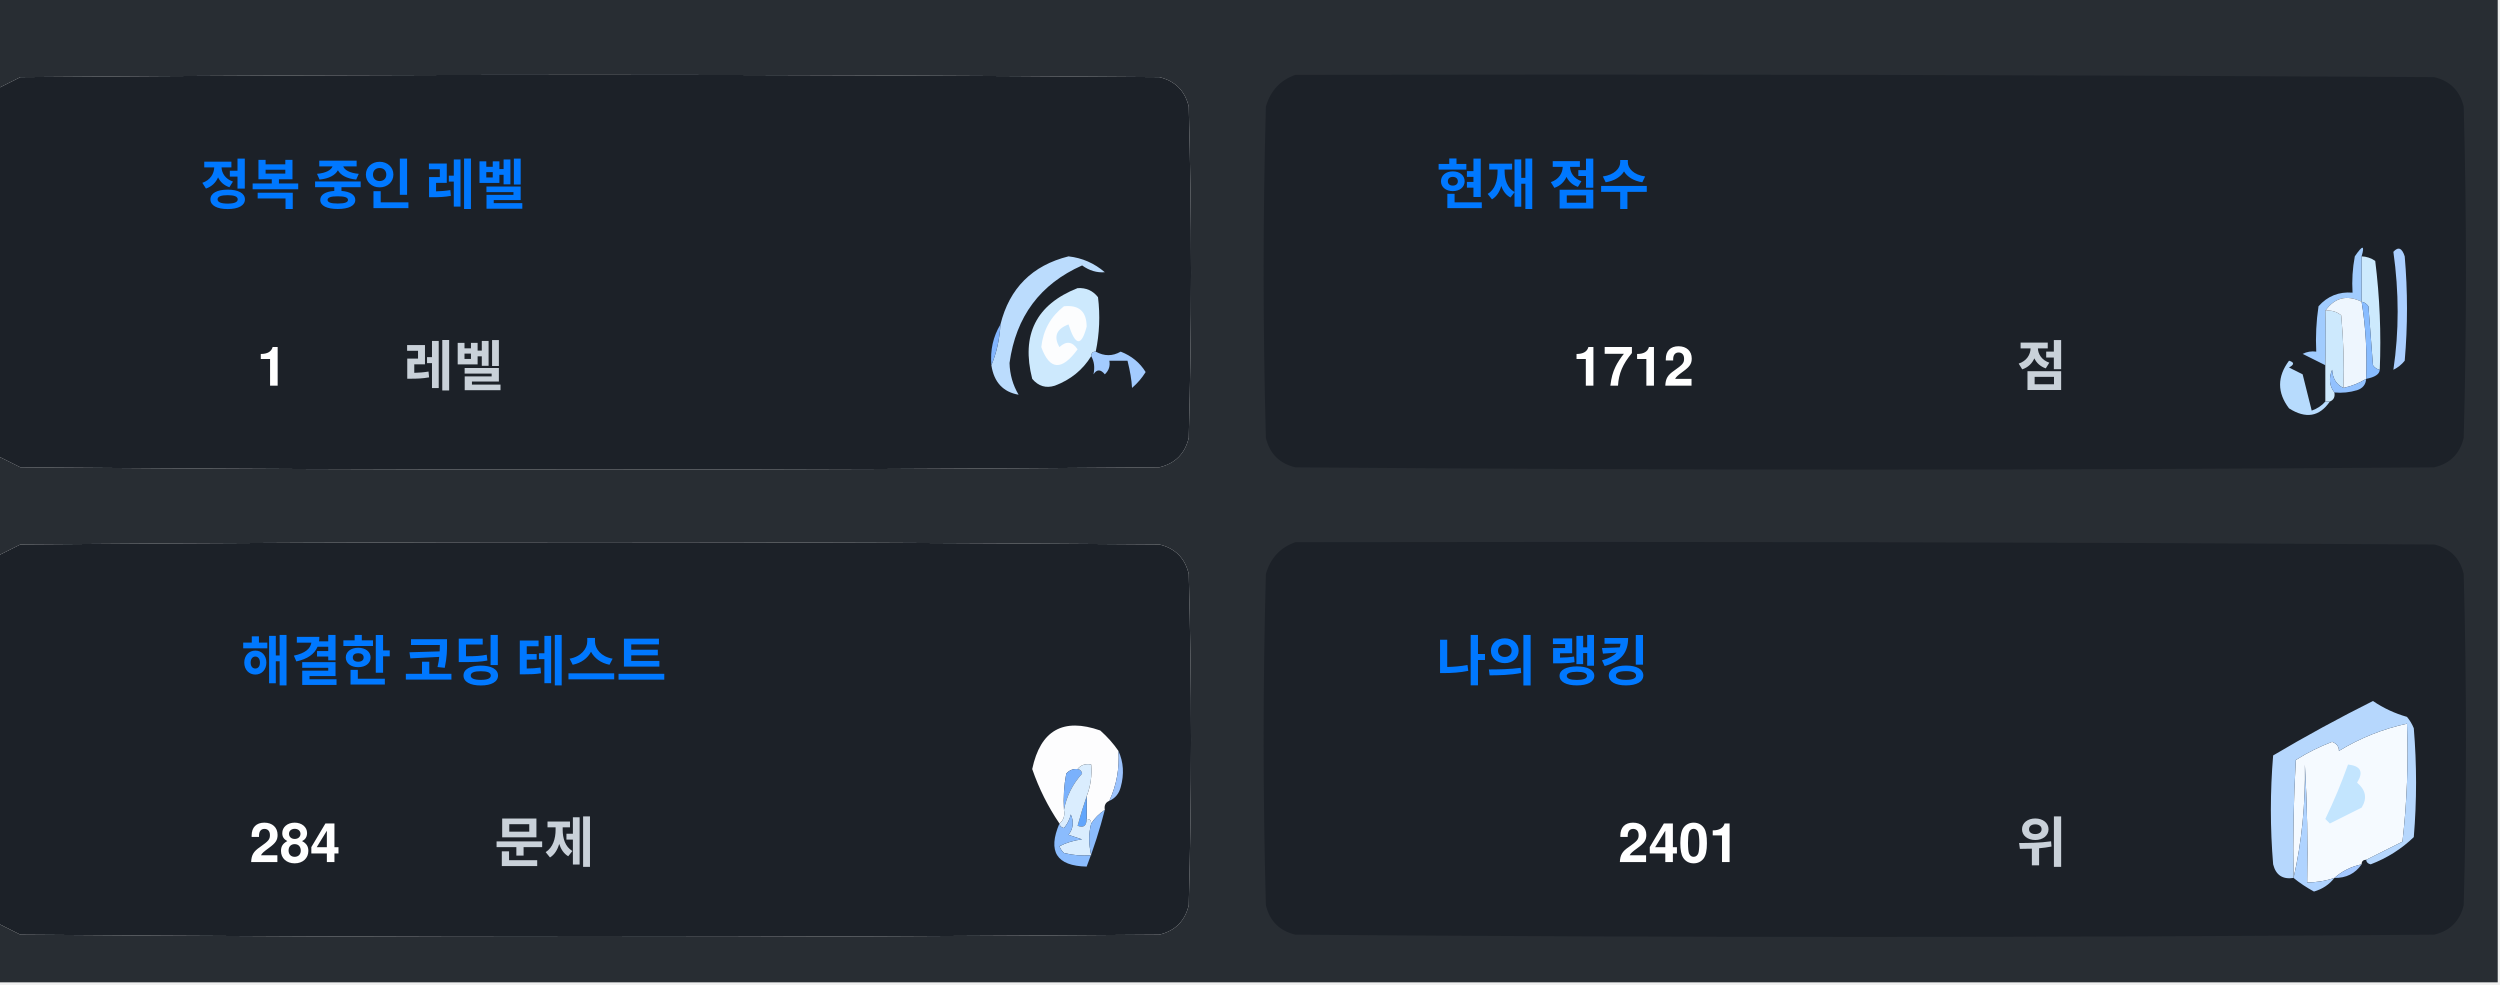
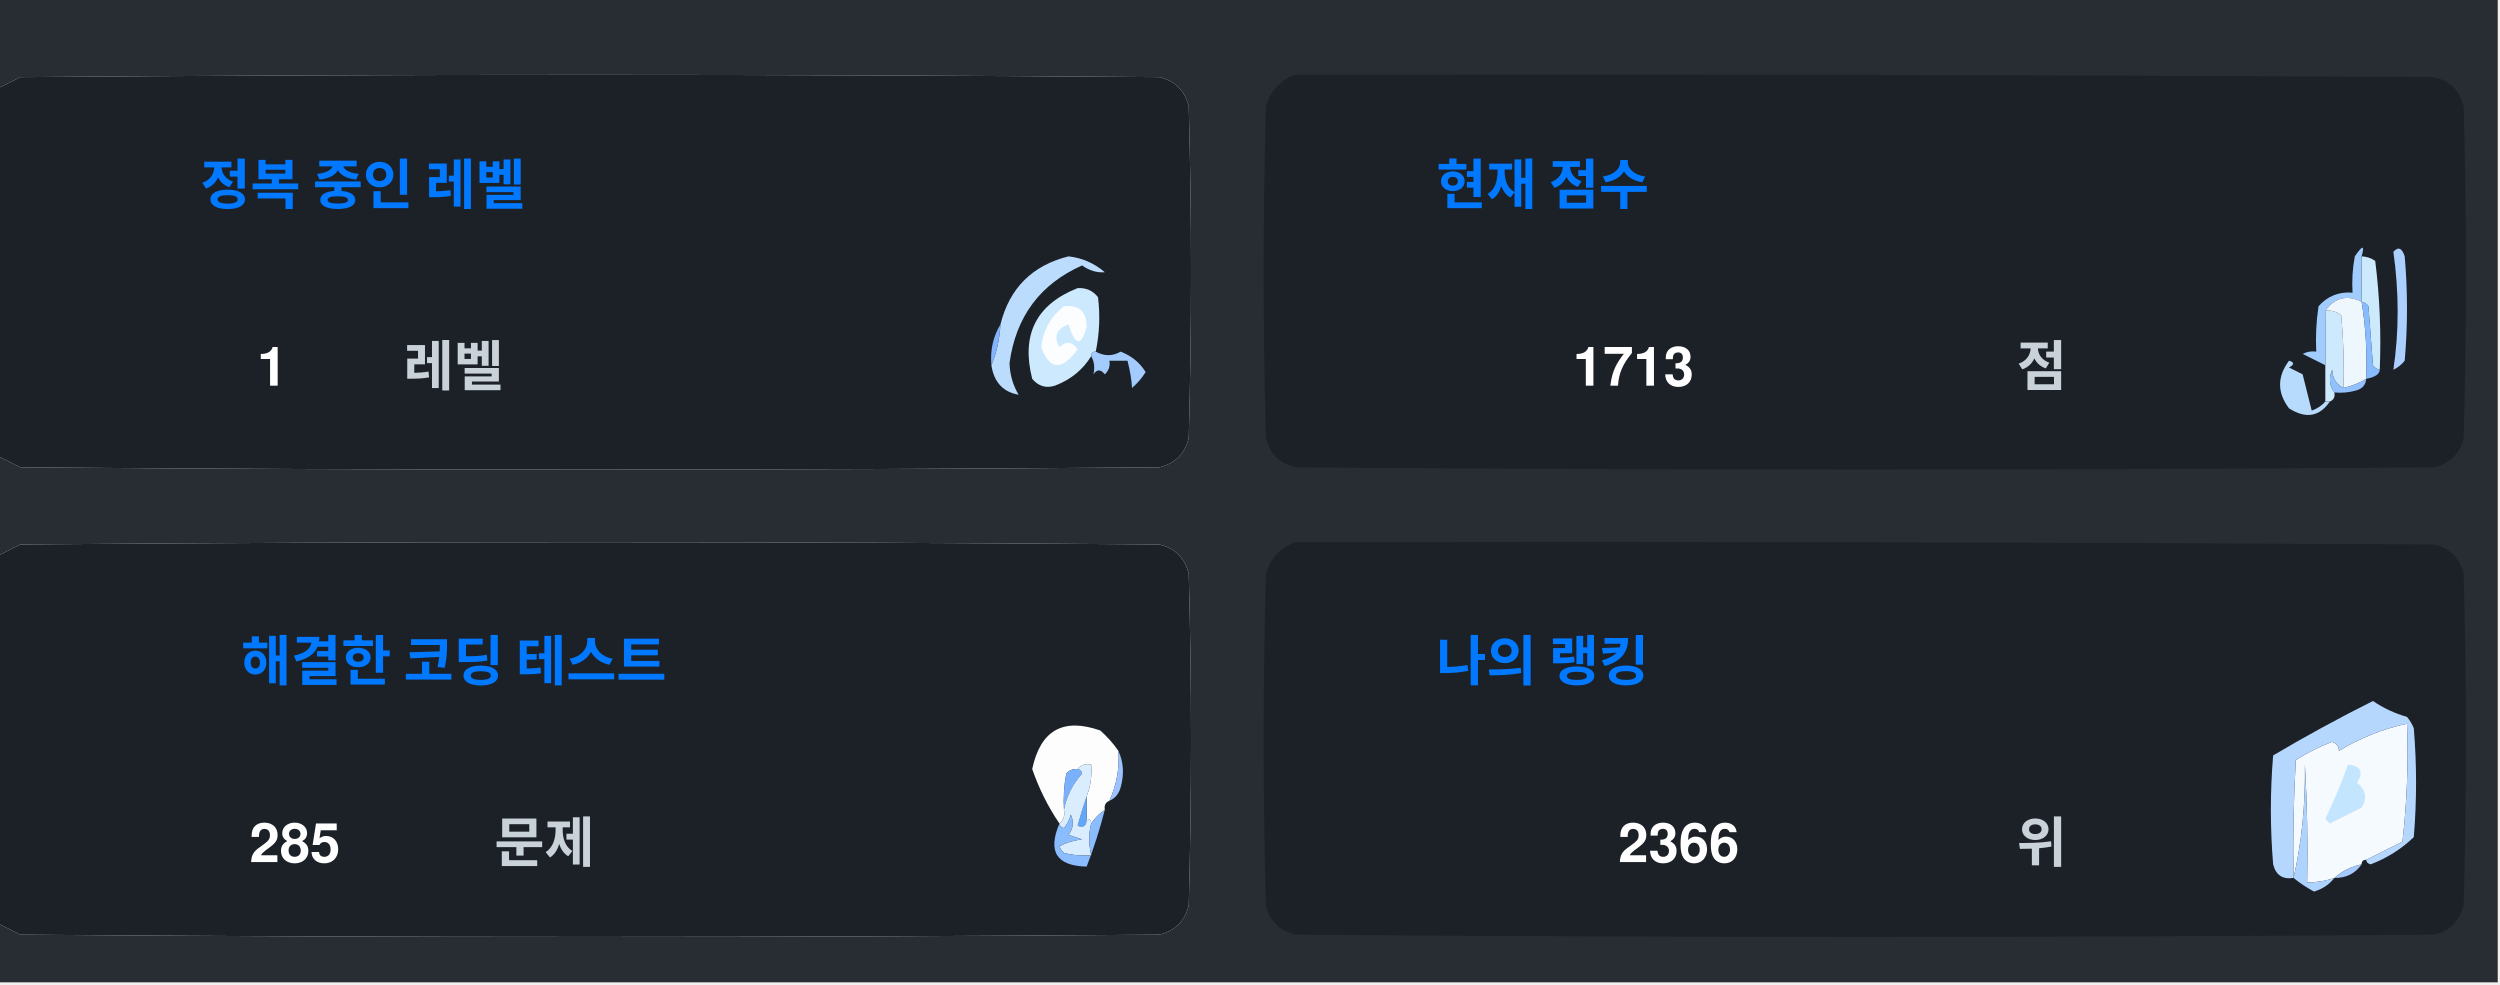
<svg xmlns="http://www.w3.org/2000/svg" version="1.1" width="551px" height="217px" style="shape-rendering:geometricPrecision; text-rendering:geometricPrecision; image-rendering:optimizeQuality; fill-rule:evenodd; clip-rule:evenodd">
  <style>.title {fill: #c9d1d9;font-size: 1rem;line-height: 1.5rem;font-weight: bold;font-family: -apple-system, BlinkMacSystemFont, Segoe UI, Helvetica, Arial, sans-serif, Apple Color Emoji, Segoe UI Emoji;}.desc {fill: #c9d1d9;font-size: 2.5rem;font-weight: bold;line-height: 1.5rem;font-family: -apple-system, BlinkMacSystemFont, Segoe UI, Helvetica, Arial, sans-serif, Apple Color Emoji, Segoe UI Emoji;}.desc-2 {fill: #c9d1d9;font-size: 1rem;font-weight: bold;line-height: 1.5rem;font-family: -apple-system, BlinkMacSystemFont, Segoe UI, Helvetica, Arial, sans-serif, Apple Color Emoji, Segoe UI Emoji;}.text, .desc {animation: twinkling 4s ease-in-out infinite;}@keyframes twinkling {40% { opacity: 1; }50% { opacity: 0.5; }60% { opacity: 1; }70% { opacity: 0.5; }80% { opacity: 1; }}</style>
  <g>
    <path style="opacity:1" fill="#282d33" d="M -0.5,-0.5 C 183.167,-0.5 366.833,-0.5 550.5,-0.5C 550.5,71.833 550.5,144.167 550.5,216.5C 366.833,216.5 183.167,216.5 -0.5,216.5C -0.5,212.167 -0.5,207.833 -0.5,203.5C 1.14,204.32 2.807,205.153 4.5,206C 88.167,206.667 171.833,206.667 255.5,206C 259,205.167 261.167,203 262,199.5C 262.667,175.167 262.667,150.833 262,126.5C 261.167,123 259,120.833 255.5,120C 171.833,119.333 88.167,119.333 4.5,120C 2.807,120.847 1.14,121.68 -0.5,122.5C -0.5,115.167 -0.5,107.833 -0.5,100.5C 1.14,101.32 2.807,102.153 4.5,103C 88.167,103.667 171.833,103.667 255.5,103C 259,102.167 261.167,100 262,96.5C 262.667,72.167 262.667,47.833 262,23.5C 261.167,20 259,17.833 255.5,17C 171.833,16.333 88.167,16.333 4.5,17C 2.807,17.847 1.14,18.68 -0.5,19.5C -0.5,12.833 -0.5,6.167 -0.5,-0.5 Z" />
  </g>
  <g>
    <path style="opacity:1" fill="#1c2128" d="M -0.5,100.5 C -0.5,73.5 -0.5,46.5 -0.5,19.5C 1.14,18.68 2.807,17.847 4.5,17C 88.167,16.333 171.833,16.333 255.5,17C 259,17.833 261.167,20 262,23.5C 262.667,47.833 262.667,72.167 262,96.5C 261.167,100 259,102.167 255.5,103C 171.833,103.667 88.167,103.667 4.5,103C 2.807,102.153 1.14,101.32 -0.5,100.5 Z" />
  </g>
  <g>
    <path style="opacity:1" fill="#1c2128" d="M 285.5,16.5 C 369.167,16.333 452.834,16.5 536.5,17C 540,17.833 542.167,20 543,23.5C 543.667,47.833 543.667,72.167 543,96.5C 542.167,100 540,102.167 536.5,103C 452.833,103.667 369.167,103.667 285.5,103C 282,102.167 279.833,100 279,96.5C 278.333,72.167 278.333,47.833 279,23.5C 280.018,19.985 282.185,17.652 285.5,16.5 Z" />
  </g>
  <g>
    <path style="opacity:1" fill="#cdeafd" d="M 520.5,56.5 C 521.583,56.539 522.583,56.873 523.5,57.5C 524.498,65.472 524.831,73.472 524.5,81.5C 523.883,81.389 523.383,81.056 523,80.5C 522.667,76.167 522.333,71.833 522,67.5C 521.617,66.944 521.117,66.611 520.5,66.5C 520.5,63.167 520.5,59.833 520.5,56.5 Z" />
  </g>
  <g>
    <path style="opacity:1" fill="#abcfff" d="M 527.5,55.5 C 528.566,54.308 529.399,54.641 530,56.5C 530.667,64.167 530.667,71.833 530,79.5C 529.311,80.357 528.478,81.023 527.5,81.5C 528.758,73.08 528.758,64.414 527.5,55.5 Z" />
  </g>
  <g>
    <path style="opacity:1" fill="#bbdcfd" d="M 218.5,80.5 C 219.657,77.727 220.324,74.727 220.5,71.5C 222.49,63.51 227.49,58.51 235.5,56.5C 238.528,56.847 241.194,58.014 243.5,60C 241.744,60.141 240.078,59.641 238.5,58.5C 229.247,62.607 223.914,69.773 222.5,80C 222.565,82.526 223.232,84.859 224.5,87C 221.07,86.397 219.07,84.231 218.5,80.5 Z" />
  </g>
  <g>
    <path style="opacity:1" fill="#cde9fd" d="M 241.5,77.5 C 240.833,77.5 240.5,77.833 240.5,78.5C 238.628,81.529 235.961,83.695 232.5,85C 230.536,85.624 228.869,85.124 227.5,83.5C 225.021,73.791 228.354,67.124 237.5,63.5C 239.374,63.39 240.874,64.056 242,65.5C 242.497,69.524 242.331,73.524 241.5,77.5 Z" />
  </g>
  <g>
    <path style="opacity:1" fill="#fcfdfe" d="M 234.5,67.5 C 237.826,67.162 239.493,68.662 239.5,72C 238.334,76.434 237,76.267 235.5,71.5C 232.832,72.515 232.166,74.182 233.5,76.5C 235.017,75.089 236.351,75.256 237.5,77C 234.006,81.771 231.34,81.605 229.5,76.5C 229.904,72.771 231.571,69.771 234.5,67.5 Z" />
  </g>
  <g>
    <path style="opacity:1" fill="#a1ccfe" d="M 520.5,56.5 C 520.5,59.833 520.5,63.167 520.5,66.5C 517.238,64.922 514.572,65.589 512.5,68.5C 512.617,72.81 512.617,76.81 512.5,80.5C 510.86,79.68 509.193,78.847 507.5,78C 508.448,77.517 509.448,77.35 510.5,77.5C 510.335,74.15 510.502,70.817 511,67.5C 512.995,65.253 515.495,64.253 518.5,64.5C 518.336,61.813 518.503,59.146 519,56.5C 520.731,53.969 521.231,53.969 520.5,56.5 Z" />
  </g>
  <g>
    <path style="opacity:1" fill="#cde9fd" d="M 512.5,68.5 C 513.822,68.33 514.989,68.663 516,69.5C 516.499,74.823 516.666,80.156 516.5,85.5C 514.955,84.77 514.122,83.437 514,81.5C 513.22,83.387 513.387,85.054 514.5,86.5C 514.672,87.492 514.338,88.158 513.5,88.5C 513.167,88.5 512.833,88.5 512.5,88.5C 512.5,85.833 512.5,83.167 512.5,80.5C 512.617,76.81 512.617,72.81 512.5,68.5 Z" />
  </g>
  <g>
    <path style="opacity:1" fill="#eef6fe" d="M 520.5,66.5 C 521.407,72.106 521.74,77.773 521.5,83.5C 519.95,84.441 518.284,85.108 516.5,85.5C 516.666,80.156 516.499,74.823 516,69.5C 514.989,68.663 513.822,68.33 512.5,68.5C 514.572,65.589 517.238,64.922 520.5,66.5 Z" />
  </g>
  <g>
    <path style="opacity:1" fill="#88bcff" d="M 520.5,66.5 C 521.117,66.611 521.617,66.944 522,67.5C 522.333,71.833 522.667,76.167 523,80.5C 523.383,81.056 523.883,81.389 524.5,81.5C 524.445,82.469 523.445,83.136 521.5,83.5C 521.74,77.773 521.407,72.106 520.5,66.5 Z" />
  </g>
  <g>
    <path style="opacity:1" fill="#82b5fe" d="M 220.5,71.5 C 220.324,74.727 219.657,77.727 218.5,80.5C 218.215,77.171 218.882,74.171 220.5,71.5 Z" />
  </g>
  <g>
    <path style="opacity:1" fill="#a3cbfe" d="M 240.5,78.5 C 240.5,77.833 240.833,77.5 241.5,77.5C 243.391,78.536 245.224,78.536 247,77.5C 249.391,78.429 251.225,79.929 252.5,82C 251.681,83.319 250.681,84.486 249.5,85.5C 249.409,83.777 249.075,81.777 248.5,79.5C 247.167,79.5 245.833,79.5 244.5,79.5C 244.719,80.675 244.386,81.675 243.5,82.5C 242.575,81.359 241.741,81.359 241,82.5C 241.331,80.981 241.164,79.648 240.5,78.5 Z" />
  </g>
  <g>
    <path style="opacity:1" fill="#b7dbfd" d="M 512.5,88.5 C 512.833,88.5 513.167,88.5 513.5,88.5C 511.199,91.857 508.199,92.357 504.5,90C 501.872,86.535 501.872,83.035 504.5,79.5C 505.696,79.846 505.696,80.346 504.5,81C 505.5,81.5 506.5,82 507.5,82.5C 508.167,85.167 508.833,87.833 509.5,90.5C 510.739,90.058 511.739,89.391 512.5,88.5 Z" />
  </g>
  <g>
    <path style="opacity:1" fill="#92c1fe" d="M 516.5,85.5 C 518.284,85.108 519.95,84.441 521.5,83.5C 521.423,84.75 520.756,85.583 519.5,86C 517.866,86.493 516.199,86.66 514.5,86.5C 513.387,85.054 513.22,83.387 514,81.5C 514.122,83.437 514.955,84.77 516.5,85.5 Z" />
  </g>
  <g>
    <path style="opacity:1" fill="#1c2128" d="M -0.5,203.5 C -0.5,176.5 -0.5,149.5 -0.5,122.5C 1.14,121.68 2.807,120.847 4.5,120C 88.167,119.333 171.833,119.333 255.5,120C 259,120.833 261.167,123 262,126.5C 262.667,150.833 262.667,175.167 262,199.5C 261.167,203 259,205.167 255.5,206C 171.833,206.667 88.167,206.667 4.5,206C 2.807,205.153 1.14,204.32 -0.5,203.5 Z" />
  </g>
  <g>
    <path style="opacity:1" fill="#1c2128" d="M 285.5,119.5 C 369.167,119.333 452.834,119.5 536.5,120C 540,120.833 542.167,123 543,126.5C 543.667,150.833 543.667,175.167 543,199.5C 542.167,203 540,205.167 536.5,206C 452.833,206.667 369.167,206.667 285.5,206C 282,205.167 279.833,203 279,199.5C 278.333,175.167 278.333,150.833 279,126.5C 280.018,122.985 282.185,120.652 285.5,119.5 Z" />
  </g>
  <g>
    <path style="opacity:1" fill="#fdfdfe" d="M 246.5,165.5 C 246.758,169.367 246.092,173.034 244.5,176.5C 243.662,176.842 243.328,177.508 243.5,178.5C 242.272,179.306 241.272,180.306 240.5,181.5C 240.5,180.833 240.167,180.5 239.5,180.5C 239.5,178.833 239.5,177.167 239.5,175.5C 240.369,173.283 240.702,170.95 240.5,168.5C 239.209,168.263 238.209,168.596 237.5,169.5C 236.504,169.414 235.671,169.748 235,170.5C 234.503,173.146 234.336,175.813 234.5,178.5C 234.737,179.791 234.404,180.791 233.5,181.5C 230.986,177.806 228.986,173.806 227.5,169.5C 229.309,160.957 234.309,158.124 242.5,161C 244.07,162.397 245.404,163.897 246.5,165.5 Z" />
  </g>
  <g>
    <path style="opacity:1" fill="#f5faff" d="M 521.5,189.5 C 520.833,189.5 520.5,189.833 520.5,190.5C 518.181,190.992 516.181,191.992 514.5,193.5C 512.565,194.15 510.565,194.483 508.5,194.5C 508.666,185.827 508.5,177.16 508,168.5C 508.141,177.227 507.308,185.56 505.5,193.5C 505.334,184.827 505.5,176.16 506,167.5C 508.527,165.903 511.194,164.57 514,163.5C 515.011,163.892 515.511,164.559 515.5,165.5C 520.21,162.641 525.21,160.641 530.5,159.5C 530.831,168.192 530.498,176.859 529.5,185.5C 526.807,186.847 524.14,188.18 521.5,189.5 Z" />
  </g>
  <g>
    <path style="opacity:1" fill="#b6d7fd" d="M 521.5,189.5 C 524.14,188.18 526.807,186.847 529.5,185.5C 530.498,176.859 530.831,168.192 530.5,159.5C 525.21,160.641 520.21,162.641 515.5,165.5C 515.511,164.559 515.011,163.892 514,163.5C 511.194,164.57 508.527,165.903 506,167.5C 505.5,176.16 505.334,184.827 505.5,193.5C 503.089,193.863 501.589,192.863 501,190.5C 500.333,182.5 500.333,174.5 501,166.5C 508.173,162.246 515.507,158.246 523,154.5C 525.304,156.068 527.804,157.235 530.5,158C 531.126,158.75 531.626,159.584 532,160.5C 532.667,168.5 532.667,176.5 532,184.5C 529.292,187.111 526.125,189.111 522.5,190.5C 521.893,190.376 521.56,190.043 521.5,189.5 Z" />
  </g>
  <g>
    <path style="opacity:1" fill="#c3e5fe" d="M 517.5,168.5 C 520.317,168.801 520.984,170.134 519.5,172.5C 521.439,174.122 521.772,175.956 520.5,178C 518.167,179.167 515.833,180.333 513.5,181.5C 513.167,181.167 512.833,180.833 512.5,180.5C 514.414,176.515 516.081,172.515 517.5,168.5 Z" />
  </g>
  <g>
    <path style="opacity:1" fill="#7ab1fc" d="M 237.5,169.5 C 238.043,169.56 238.376,169.893 238.5,170.5C 236.395,172.836 235.062,175.503 234.5,178.5C 234.336,175.813 234.503,173.146 235,170.5C 235.671,169.748 236.504,169.414 237.5,169.5 Z" />
  </g>
  <g>
    <path style="opacity:1" fill="#afd3ff" d="M 514.5,193.5 C 513.378,194.947 511.878,195.947 510,196.5C 508.348,195.601 506.848,194.601 505.5,193.5C 507.308,185.56 508.141,177.227 508,168.5C 508.5,177.16 508.666,185.827 508.5,194.5C 510.565,194.483 512.565,194.15 514.5,193.5 Z" />
  </g>
  <g>
    <path style="opacity:1" fill="#9cc3fd" d="M 246.5,165.5 C 247.634,167.966 247.801,170.633 247,173.5C 246.623,174.942 245.79,175.942 244.5,176.5C 246.092,173.034 246.758,169.367 246.5,165.5 Z" />
  </g>
  <g>
    <path style="opacity:1" fill="#62a6fc" d="M 239.5,175.5 C 239.5,177.167 239.5,178.833 239.5,180.5C 239.483,182.028 238.816,182.528 237.5,182C 238.117,179.723 238.784,177.556 239.5,175.5 Z" />
  </g>
  <g>
    <path style="opacity:1" fill="#daedfe" d="M 237.5,169.5 C 238.209,168.596 239.209,168.263 240.5,168.5C 240.702,170.95 240.369,173.283 239.5,175.5C 238.784,177.556 238.117,179.723 237.5,182C 238.816,182.528 239.483,182.028 239.5,180.5C 240.167,180.5 240.5,180.833 240.5,181.5C 239.918,183.669 239.918,186.002 240.5,188.5C 238.473,188.662 236.473,188.495 234.5,188C 234.043,187.586 233.709,187.086 233.5,186.5C 235.078,185.702 236.744,185.202 238.5,185C 237.5,184.667 236.5,184.333 235.5,184C 236.554,182.612 236.72,181.112 236,179.5C 235.751,180.624 235.251,181.624 234.5,182.5C 233.893,182.376 233.56,182.043 233.5,181.5C 234.404,180.791 234.737,179.791 234.5,178.5C 235.062,175.503 236.395,172.836 238.5,170.5C 238.376,169.893 238.043,169.56 237.5,169.5 Z" />
  </g>
  <g>
    <path style="opacity:1" fill="#8bbcfd" d="M 243.5,178.5 C 242.395,182.803 241.062,186.969 239.5,191C 232.857,190.847 230.857,187.68 233.5,181.5C 233.56,182.043 233.893,182.376 234.5,182.5C 235.251,181.624 235.751,180.624 236,179.5C 236.72,181.112 236.554,182.612 235.5,184C 236.5,184.333 237.5,184.667 238.5,185C 236.744,185.202 235.078,185.702 233.5,186.5C 233.709,187.086 234.043,187.586 234.5,188C 236.473,188.495 238.473,188.662 240.5,188.5C 239.918,186.002 239.918,183.669 240.5,181.5C 241.272,180.306 242.272,179.306 243.5,178.5 Z" />
  </g>
  <g>
    <path style="opacity:1" fill="#a4c8ff" d="M 520.5,190.5 C 519.089,192.539 517.089,193.539 514.5,193.5C 516.181,191.992 518.181,190.992 520.5,190.5 Z" />
  </g>
  <text text-anchor="middle" x="80" y="45" class="title" style="fill:#0078ff;" stroke="#none" stroke-width="1">정복 중인 레벨</text>
  <text text-anchor="middle" x="60" y="85" class="desc" style="fill:#ffffff;" stroke="#none" stroke-width="1">1</text>
  <text text-anchor="middle" x="100" y="85" class="desc-2" style="fill:#c9d1d9;" stroke="#none" stroke-width="1">레벨</text>
  <text text-anchor="middle" x="340" y="45" class="title" style="fill:#0078ff;" stroke="#none" stroke-width="1">현재 점수</text>
-   <text text-anchor="middle" x="360" y="85" class="desc" style="fill:#ffffff;" stroke="#none" stroke-width="1">1712</text>
+   <text text-anchor="middle" x="360" y="85" class="desc" style="fill:#ffffff;" stroke="#none" stroke-width="1">1713</text>
  <text text-anchor="middle" x="450" y="85" class="desc-2" style="fill:#c9d1d9;" stroke="#none" stroke-width="1">점</text>
  <text text-anchor="middle" x="100" y="150" class="title" style="fill:#0078ff;" stroke="#none" stroke-width="1">해결한 코딩 테스트</text>
-   <text text-anchor="middle" x="65" y="190" class="desc" style="fill:#ffffff;" stroke="#none" stroke-width="1">284</text>
+   <text text-anchor="middle" x="65" y="190" class="desc" style="fill:#ffffff;" stroke="#none" stroke-width="1">285</text>
  <text text-anchor="middle" x="120" y="190" class="desc-2" style="fill:#c9d1d9;" stroke="#none" stroke-width="1">문제</text>
  <text text-anchor="middle" x="340" y="150" class="title" style="fill:#0078ff;" stroke="#none" stroke-width="1">나의 랭킹</text>
-   <text text-anchor="middle" x="370" y="190" class="desc" style="fill:#ffffff;" stroke="#none" stroke-width="1">2401</text>
+   <text text-anchor="middle" x="370" y="190" class="desc" style="fill:#ffffff;" stroke="#none" stroke-width="1">2366</text>
  <text text-anchor="middle" x="450" y="190" class="desc-2" style="fill:#c9d1d9;" stroke="#none" stroke-width="1">위</text>
</svg>
